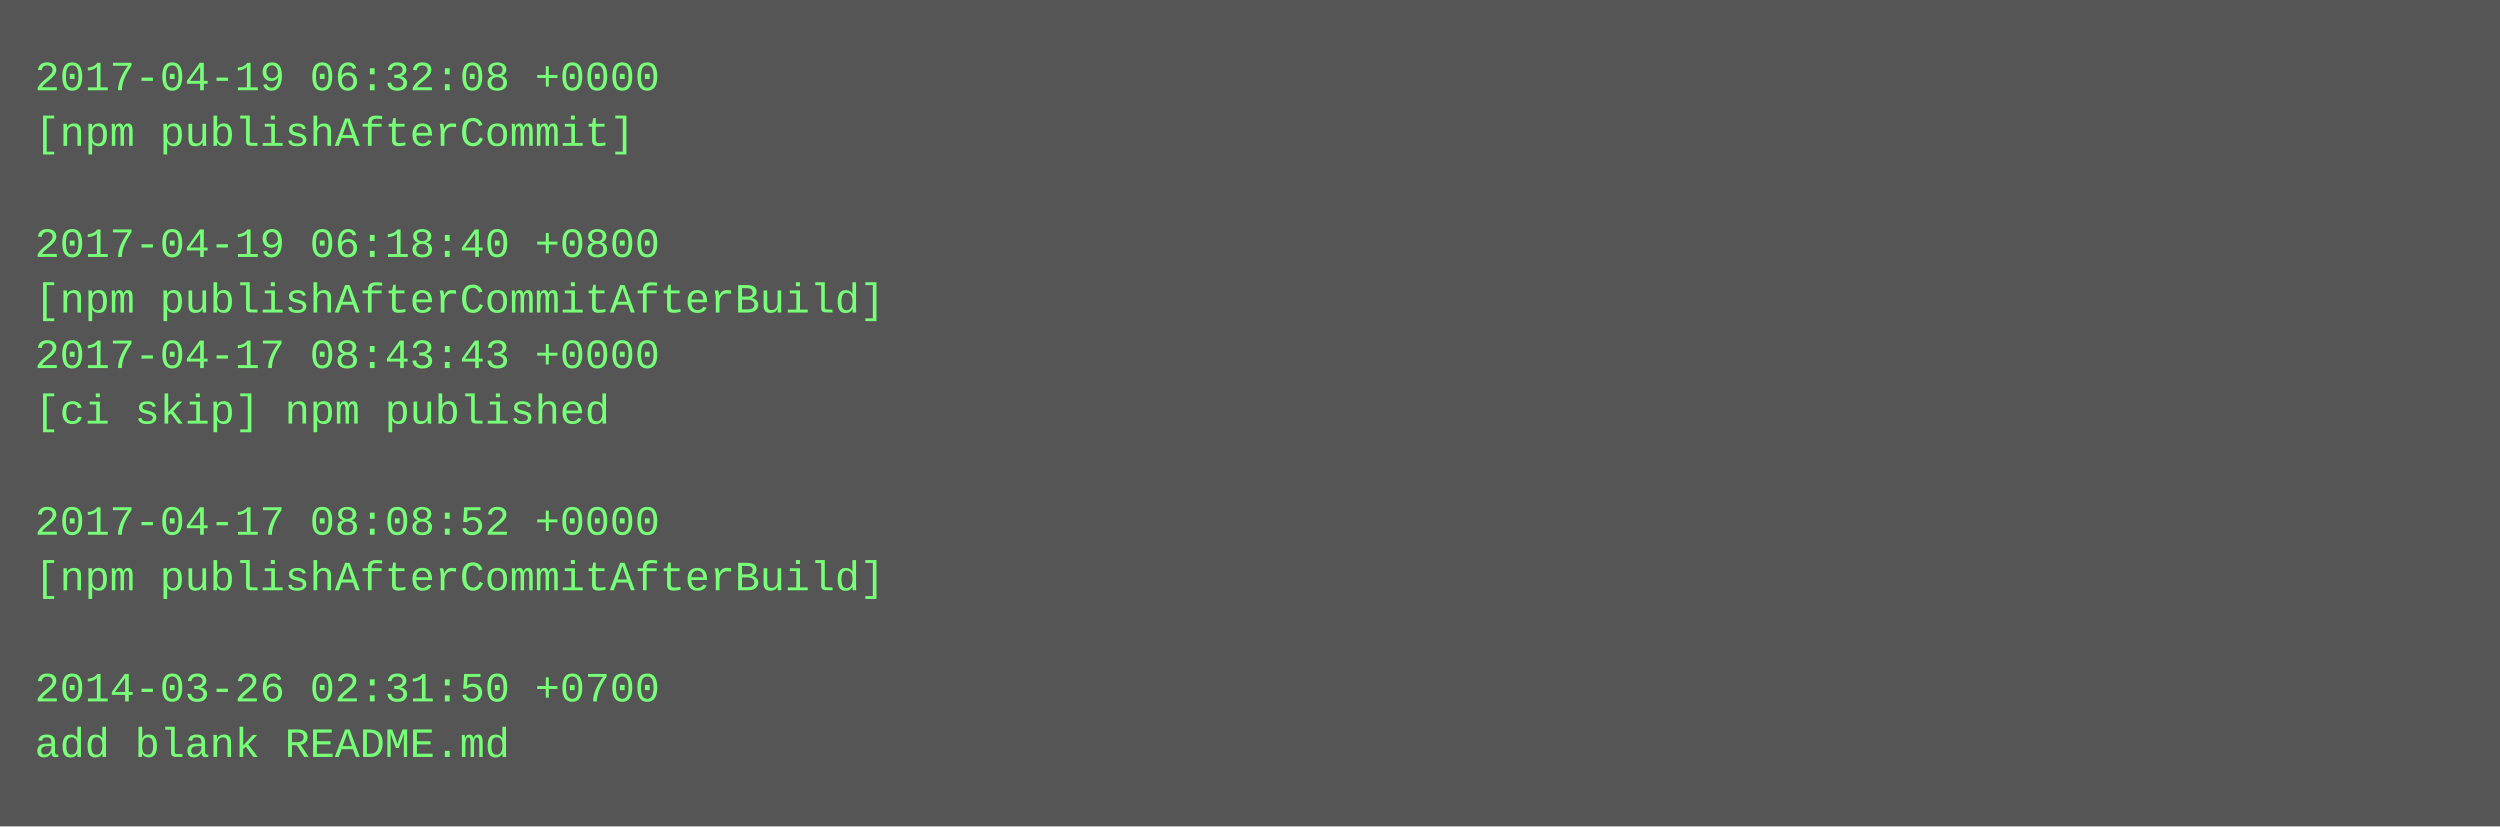
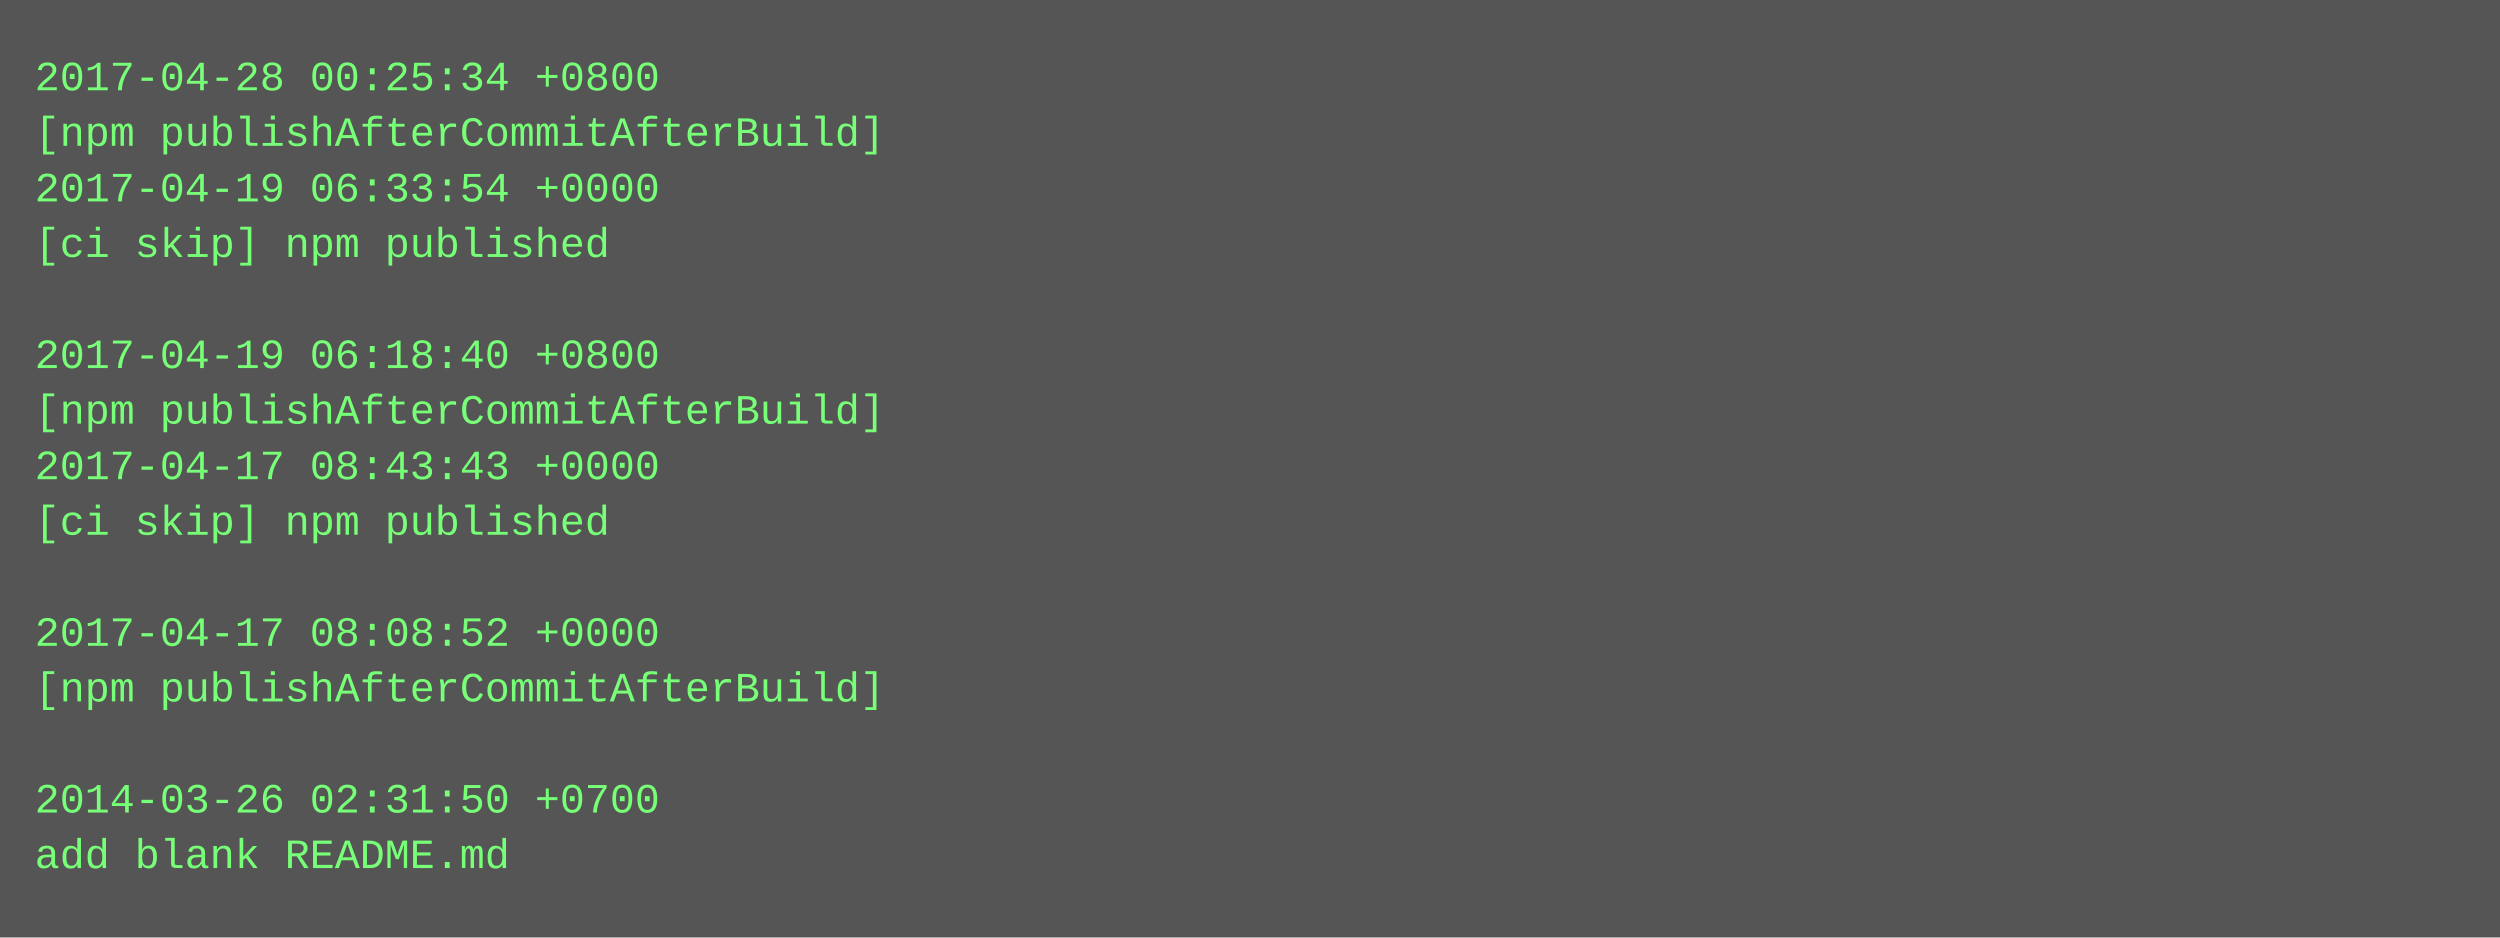
- <svg xmlns="http://www.w3.org/2000/svg" height="238" width="720">
-   <rect height="238" fill="#555" width="720" />
+ <svg xmlns="http://www.w3.org/2000/svg" height="270" width="720">
+   <rect height="270" fill="#555" width="720" />
  <text fill="#7f7" font-family="Courier New" font-size="12" xml:space="preserve">
-     <tspan x="10" y="26">2017-04-19 06:32:08 +0000</tspan>
-     <tspan x="10" y="42">[npm publishAfterCommit]</tspan>
-     <tspan x="10" y="58" />
-     <tspan x="10" y="74">2017-04-19 06:18:40 +0800</tspan>
-     <tspan x="10" y="90">[npm publishAfterCommitAfterBuild]</tspan>
-     <tspan x="10" y="106">2017-04-17 08:43:43 +0000</tspan>
-     <tspan x="10" y="122">[ci skip] npm published</tspan>
-     <tspan x="10" y="138" />
-     <tspan x="10" y="154">2017-04-17 08:08:52 +0000</tspan>
-     <tspan x="10" y="170">[npm publishAfterCommitAfterBuild]</tspan>
-     <tspan x="10" y="186" />
-     <tspan x="10" y="202">2014-03-26 02:31:50 +0700</tspan>
-     <tspan x="10" y="218">add blank README.md</tspan>
+     <tspan x="10" y="26">2017-04-28 00:25:34 +0800</tspan>
+     <tspan x="10" y="42">[npm publishAfterCommitAfterBuild]</tspan>
+     <tspan x="10" y="58">2017-04-19 06:33:54 +0000</tspan>
+     <tspan x="10" y="74">[ci skip] npm published</tspan>
+     <tspan x="10" y="90" />
+     <tspan x="10" y="106">2017-04-19 06:18:40 +0800</tspan>
+     <tspan x="10" y="122">[npm publishAfterCommitAfterBuild]</tspan>
+     <tspan x="10" y="138">2017-04-17 08:43:43 +0000</tspan>
+     <tspan x="10" y="154">[ci skip] npm published</tspan>
+     <tspan x="10" y="170" />
+     <tspan x="10" y="186">2017-04-17 08:08:52 +0000</tspan>
+     <tspan x="10" y="202">[npm publishAfterCommitAfterBuild]</tspan>
+     <tspan x="10" y="218" />
+     <tspan x="10" y="234">2014-03-26 02:31:50 +0700</tspan>
+     <tspan x="10" y="250">add blank README.md</tspan>
  </text>
</svg>
